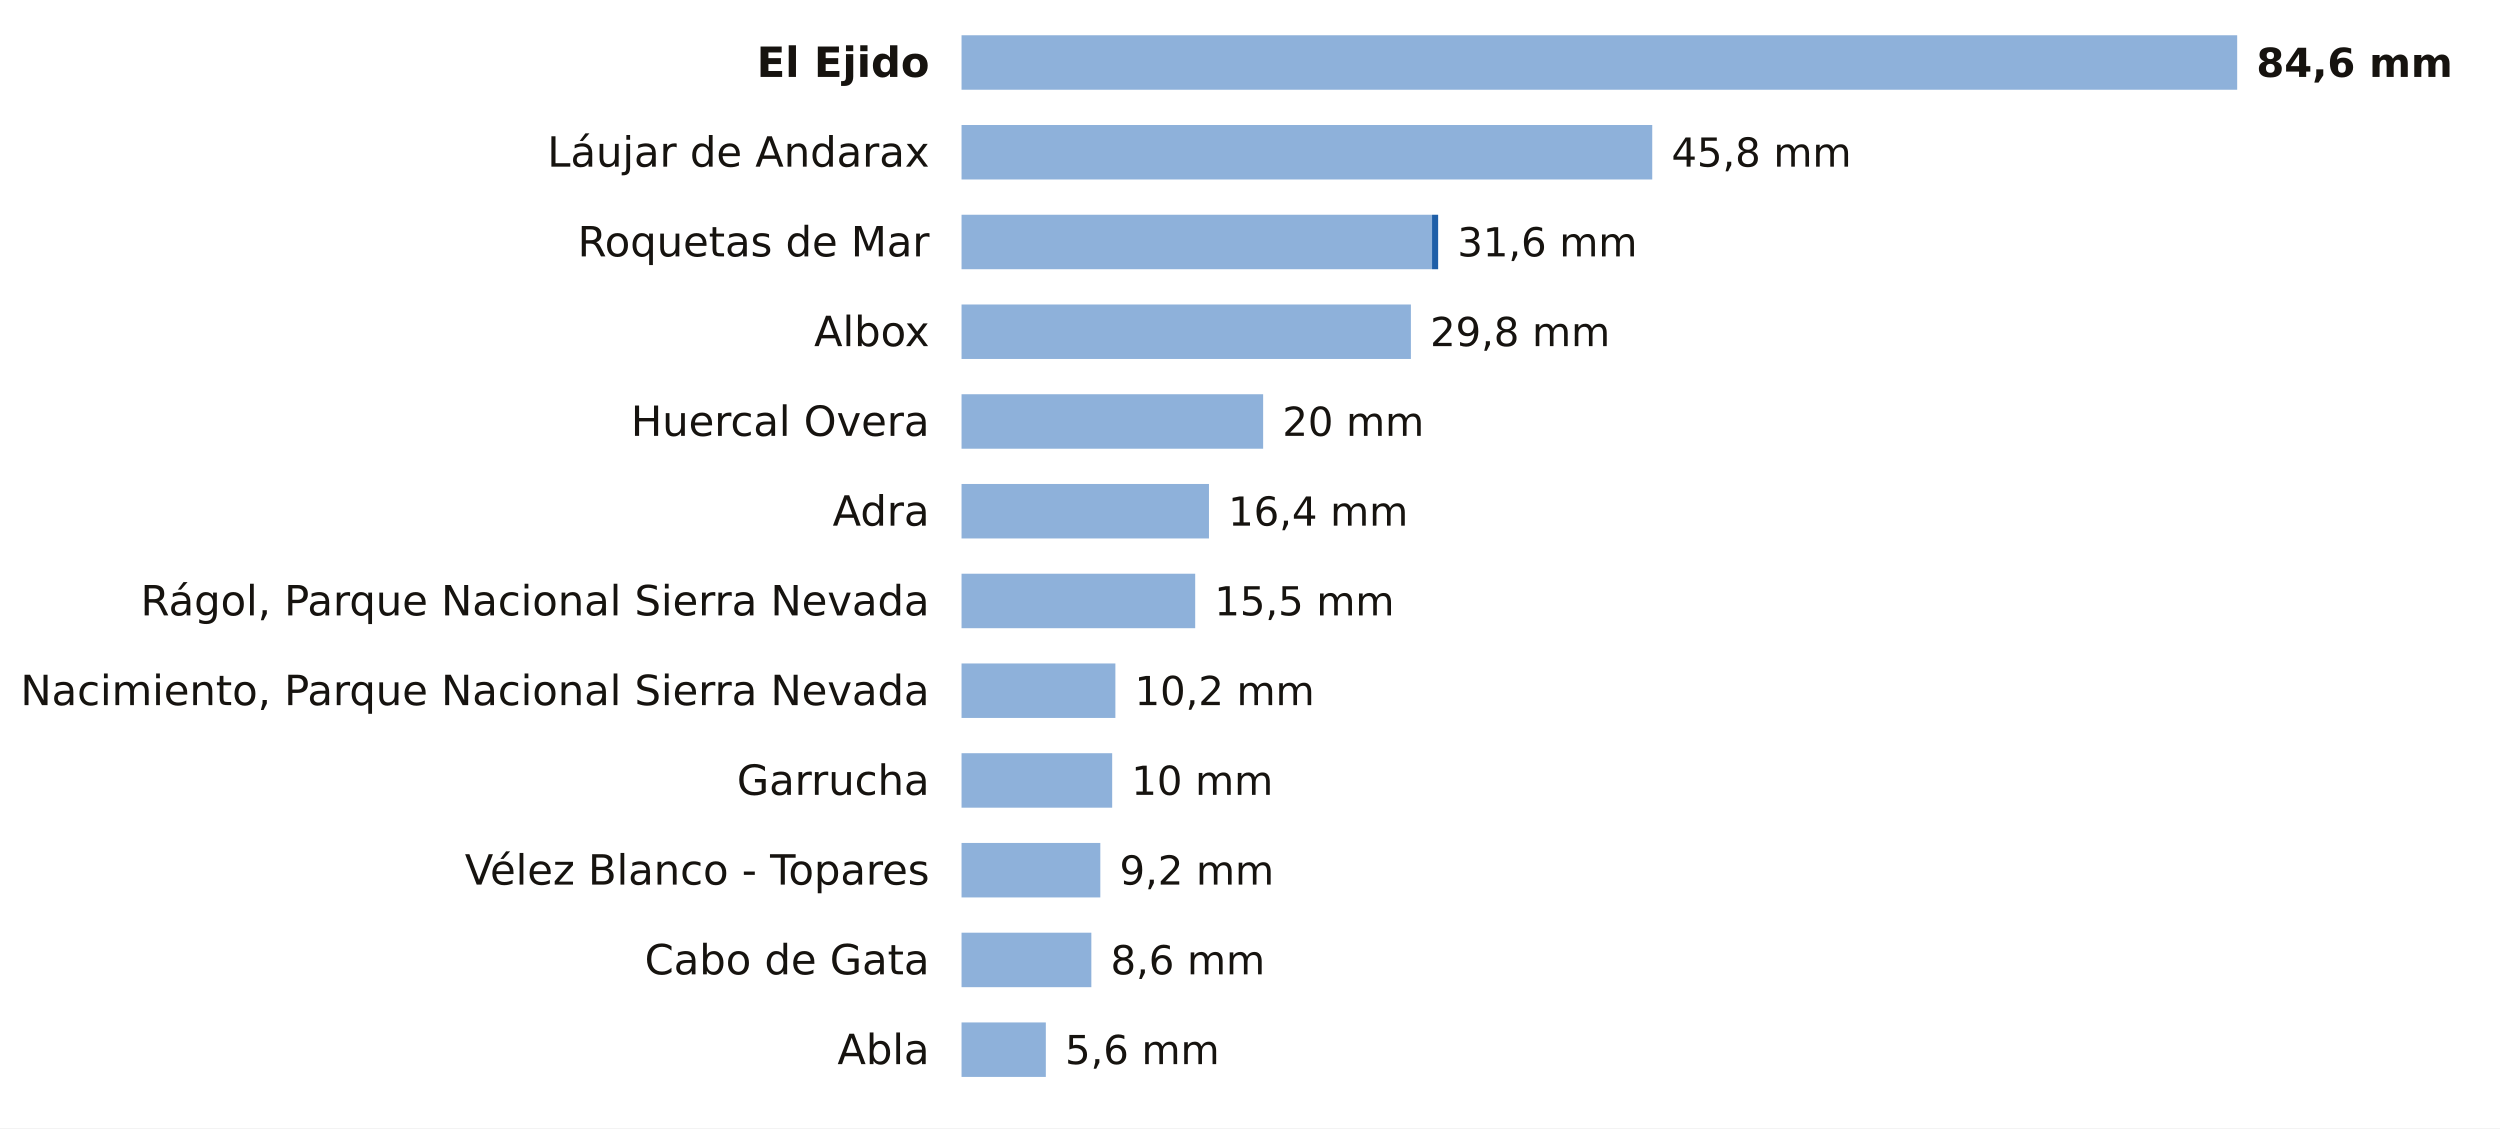
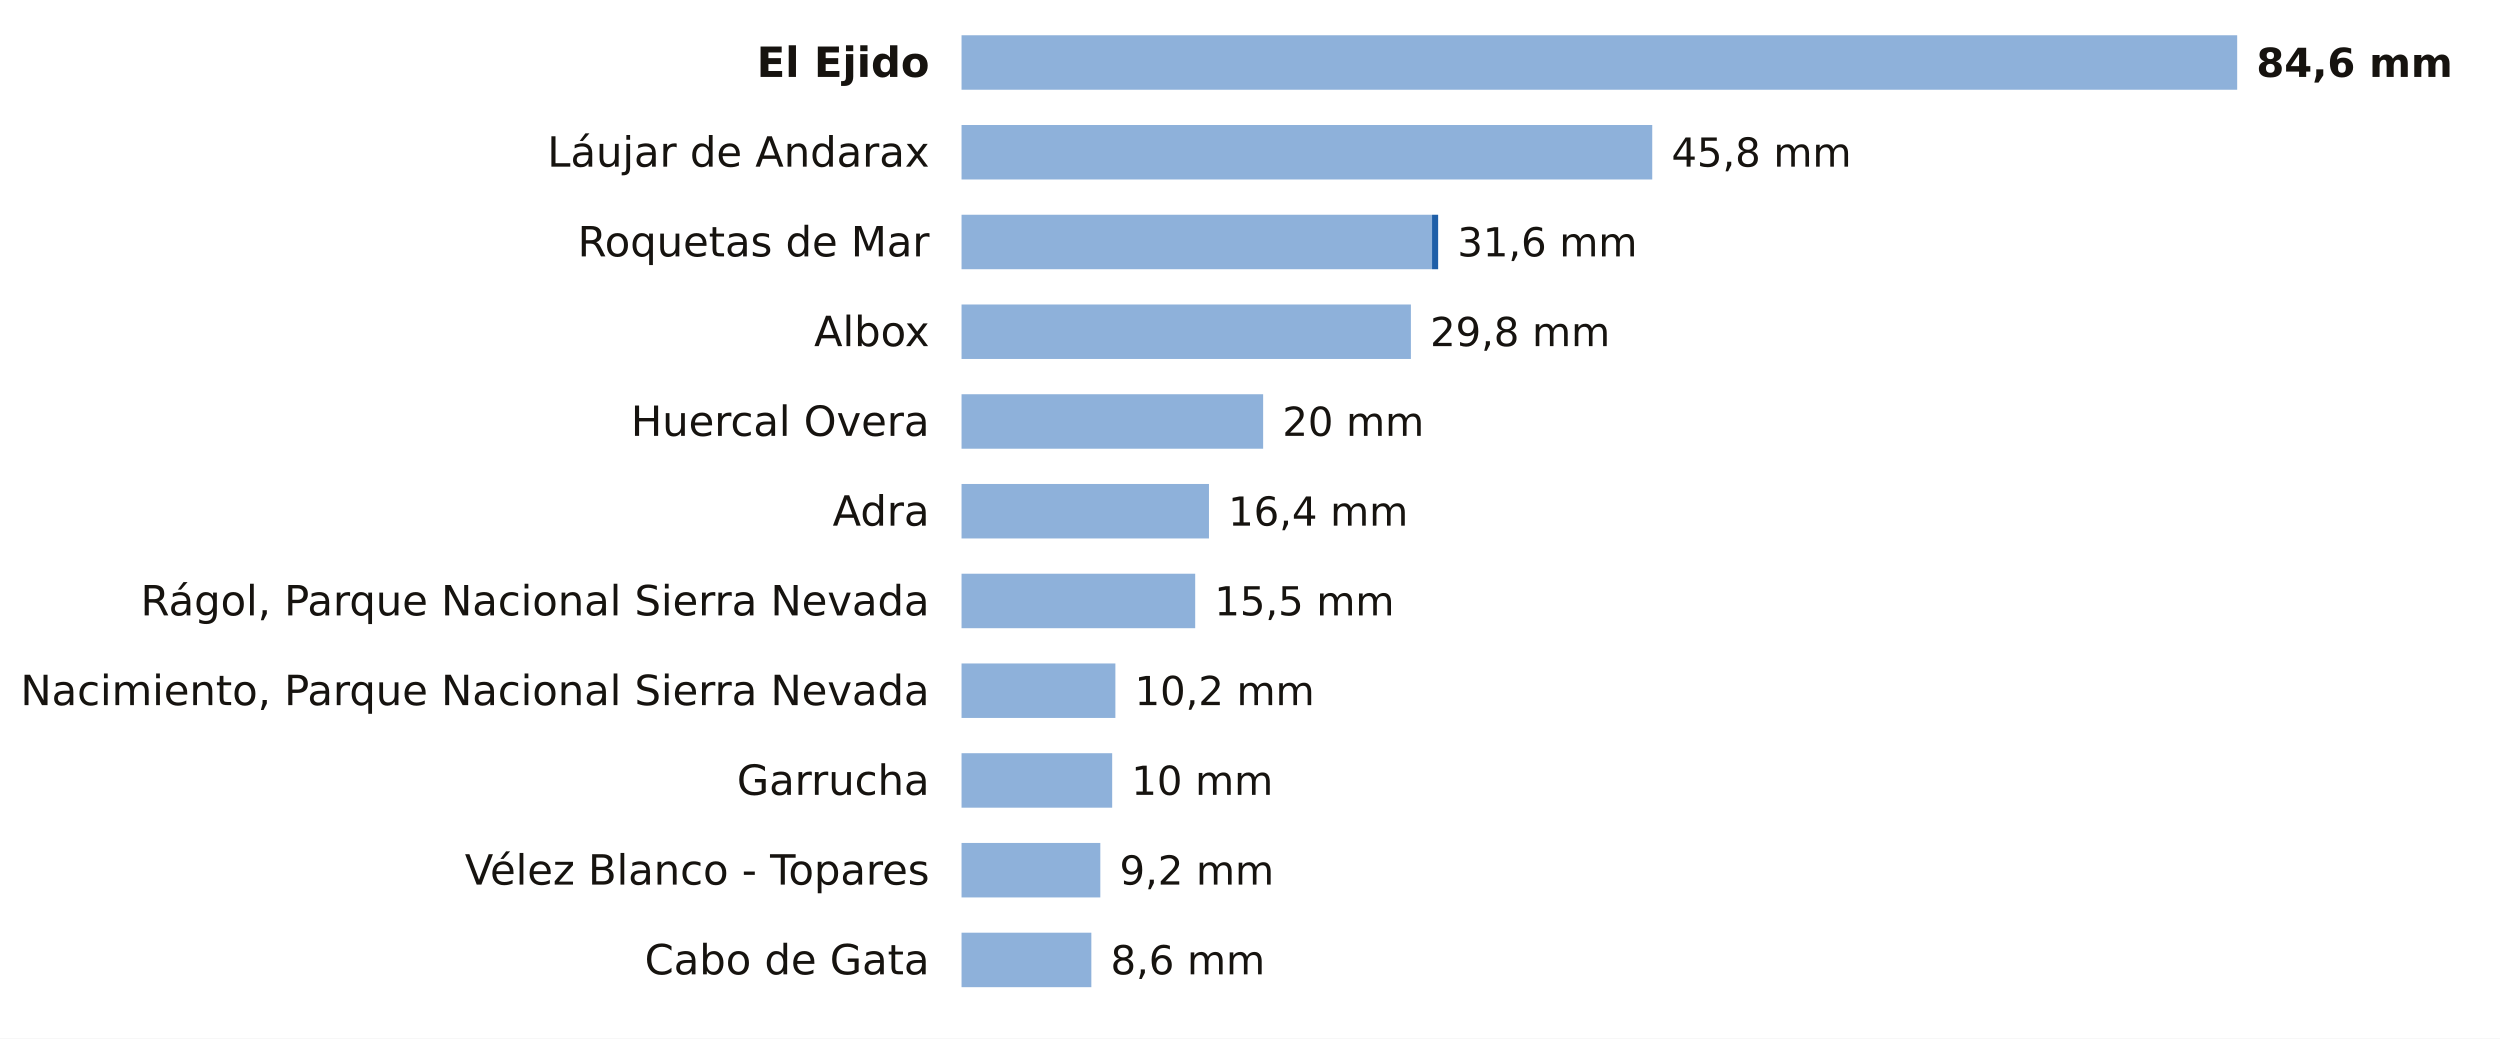
- <svg xmlns="http://www.w3.org/2000/svg" viewBox="0 0 780 352" width="780" height="352" role="img" aria-label="La lluvia de los últimos 7 días en las estaciones de AEMET de Almería">
-   <rect width="780" height="352" fill="#FFFFFF" />
+ <svg xmlns="http://www.w3.org/2000/svg" viewBox="0 0 780 324" width="780" height="324" role="img" aria-label="La lluvia de los últimos 7 días en las estaciones de AEMET de Almería">
+   <rect width="780" height="324" fill="#FFFFFF" />
  <text x="290.0" y="24.0" font-size="13" fill="#16130F" text-anchor="end" font-weight="600" font-family="Public Sans, DejaVu Sans, Arial, sans-serif">El Ejido</text>
  <rect x="300" y="11" width="398.0" height="17" fill="#8EB1DA" />
  <text x="704.0" y="24.0" font-size="12.5" fill="#16130F" text-anchor="start" font-weight="700" font-family="Public Sans, DejaVu Sans, Arial, sans-serif">84,6 mm</text>
  <text x="290.0" y="52.0" font-size="13" fill="#16130F" text-anchor="end" font-weight="400" font-family="Public Sans, DejaVu Sans, Arial, sans-serif">Láujar de Andarax</text>
  <rect x="300" y="39" width="215.5" height="17" fill="#8EB1DA" />
  <text x="521.5" y="52.0" font-size="12.5" fill="#16130F" text-anchor="start" font-weight="500" font-family="Public Sans, DejaVu Sans, Arial, sans-serif">45,8 mm</text>
  <text x="290.0" y="80.0" font-size="13" fill="#16130F" text-anchor="end" font-weight="400" font-family="Public Sans, DejaVu Sans, Arial, sans-serif">Roquetas de Mar</text>
  <rect x="300" y="67" width="146.8" height="17" fill="#8EB1DA" />
  <rect x="446.8" y="67" width="1.9" height="17" fill="#1F5FA8" />
  <text x="454.7" y="80.0" font-size="12.5" fill="#16130F" text-anchor="start" font-weight="500" font-family="Public Sans, DejaVu Sans, Arial, sans-serif">31,6 mm</text>
  <text x="290.0" y="108.0" font-size="13" fill="#16130F" text-anchor="end" font-weight="400" font-family="Public Sans, DejaVu Sans, Arial, sans-serif">Albox</text>
  <rect x="300" y="95" width="140.2" height="17" fill="#8EB1DA" />
  <text x="446.2" y="108.0" font-size="12.5" fill="#16130F" text-anchor="start" font-weight="500" font-family="Public Sans, DejaVu Sans, Arial, sans-serif">29,8 mm</text>
  <text x="290.0" y="136.0" font-size="13" fill="#16130F" text-anchor="end" font-weight="400" font-family="Public Sans, DejaVu Sans, Arial, sans-serif">Huercal Overa</text>
  <rect x="300" y="123" width="94.1" height="17" fill="#8EB1DA" />
  <text x="400.1" y="136.0" font-size="12.5" fill="#16130F" text-anchor="start" font-weight="500" font-family="Public Sans, DejaVu Sans, Arial, sans-serif">20 mm</text>
  <text x="290.0" y="164.0" font-size="13" fill="#16130F" text-anchor="end" font-weight="400" font-family="Public Sans, DejaVu Sans, Arial, sans-serif">Adra</text>
  <rect x="300" y="151" width="77.2" height="17" fill="#8EB1DA" />
  <text x="383.2" y="164.0" font-size="12.5" fill="#16130F" text-anchor="start" font-weight="500" font-family="Public Sans, DejaVu Sans, Arial, sans-serif">16,4 mm</text>
  <text x="290.0" y="192.0" font-size="13" fill="#16130F" text-anchor="end" font-weight="400" font-family="Public Sans, DejaVu Sans, Arial, sans-serif">Rágol, Parque Nacional Sierra Nevada</text>
  <rect x="300" y="179" width="72.9" height="17" fill="#8EB1DA" />
  <text x="378.9" y="192.0" font-size="12.5" fill="#16130F" text-anchor="start" font-weight="500" font-family="Public Sans, DejaVu Sans, Arial, sans-serif">15,5 mm</text>
  <text x="290.0" y="220.0" font-size="13" fill="#16130F" text-anchor="end" font-weight="400" font-family="Public Sans, DejaVu Sans, Arial, sans-serif">Nacimiento, Parque Nacional Sierra Nevada</text>
  <rect x="300" y="207" width="48.0" height="17" fill="#8EB1DA" />
  <text x="354.0" y="220.0" font-size="12.5" fill="#16130F" text-anchor="start" font-weight="500" font-family="Public Sans, DejaVu Sans, Arial, sans-serif">10,2 mm</text>
  <text x="290.0" y="248.0" font-size="13" fill="#16130F" text-anchor="end" font-weight="400" font-family="Public Sans, DejaVu Sans, Arial, sans-serif">Garrucha</text>
  <rect x="300" y="235" width="47.0" height="17" fill="#8EB1DA" />
  <text x="353.0" y="248.0" font-size="12.5" fill="#16130F" text-anchor="start" font-weight="500" font-family="Public Sans, DejaVu Sans, Arial, sans-serif">10 mm</text>
  <text x="290.0" y="276.0" font-size="13" fill="#16130F" text-anchor="end" font-weight="400" font-family="Public Sans, DejaVu Sans, Arial, sans-serif">Vélez Blanco - Topares</text>
  <rect x="300" y="263" width="43.3" height="17" fill="#8EB1DA" />
  <text x="349.3" y="276.0" font-size="12.5" fill="#16130F" text-anchor="start" font-weight="500" font-family="Public Sans, DejaVu Sans, Arial, sans-serif">9,2 mm</text>
  <text x="290.0" y="304.0" font-size="13" fill="#16130F" text-anchor="end" font-weight="400" font-family="Public Sans, DejaVu Sans, Arial, sans-serif">Cabo de Gata</text>
  <rect x="300" y="291" width="40.5" height="17" fill="#8EB1DA" />
  <text x="346.5" y="304.0" font-size="12.5" fill="#16130F" text-anchor="start" font-weight="500" font-family="Public Sans, DejaVu Sans, Arial, sans-serif">8,6 mm</text>
-   <text x="290.0" y="332.0" font-size="13" fill="#16130F" text-anchor="end" font-weight="400" font-family="Public Sans, DejaVu Sans, Arial, sans-serif">Abla</text>
-   <rect x="300" y="319" width="26.3" height="17" fill="#8EB1DA" />
-   <text x="332.3" y="332.0" font-size="12.5" fill="#16130F" text-anchor="start" font-weight="500" font-family="Public Sans, DejaVu Sans, Arial, sans-serif">5,6 mm</text>
</svg>
